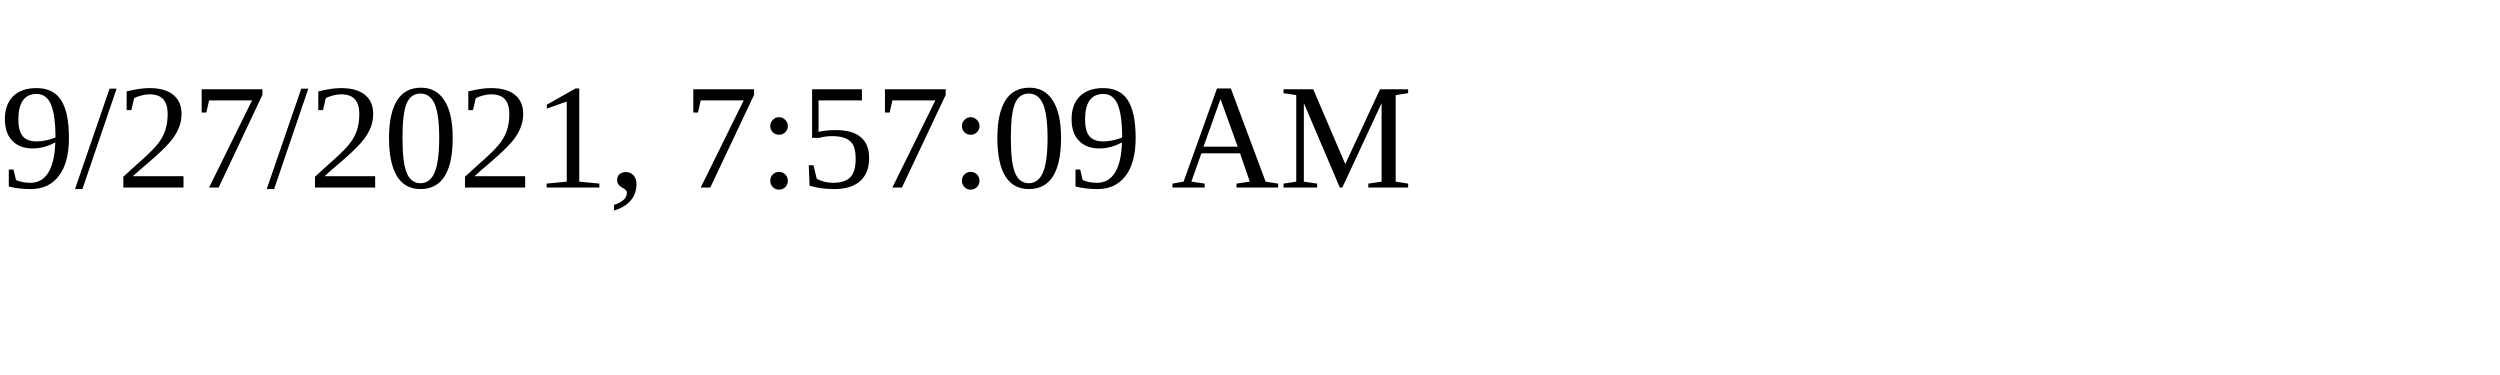
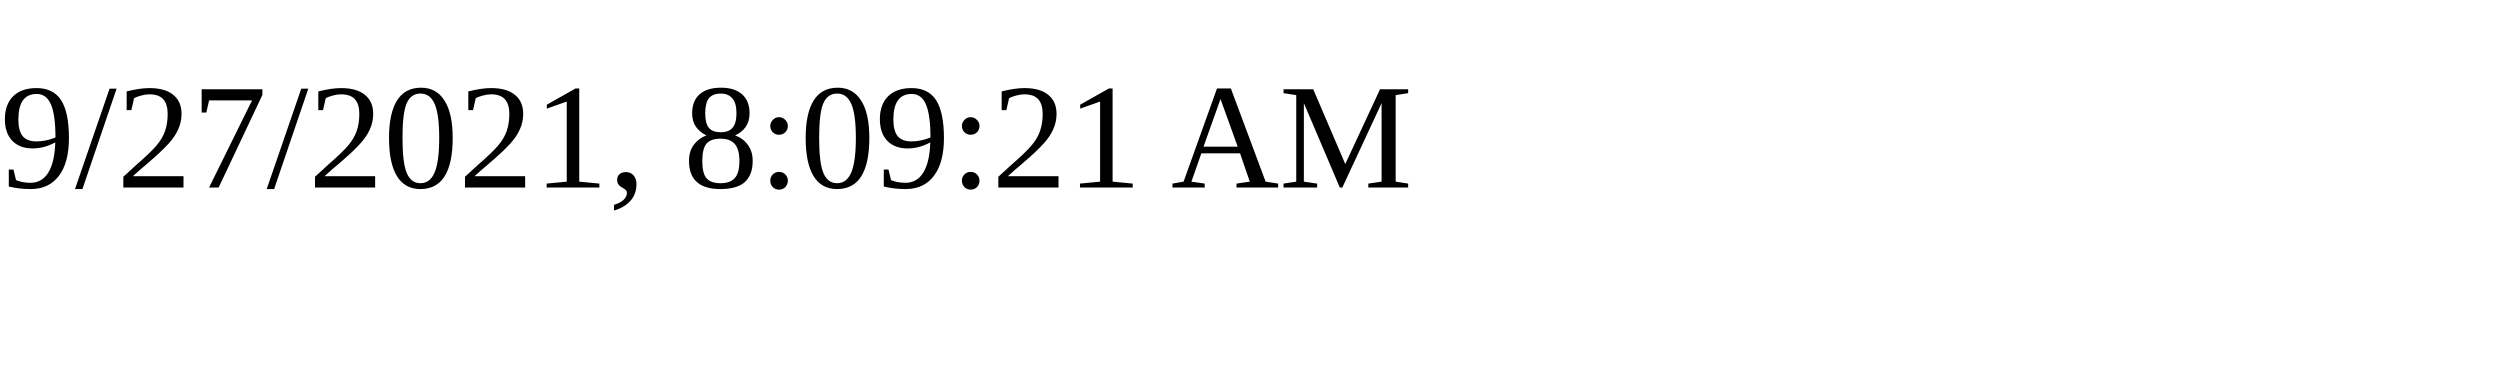
<svg xmlns="http://www.w3.org/2000/svg" height="30" width="200">
-   <text x="0" y="15">9/27/2021, 7:57:09 AM</text>
+   <text x="0" y="15">9/27/2021, 8:09:21 AM</text>
</svg>
